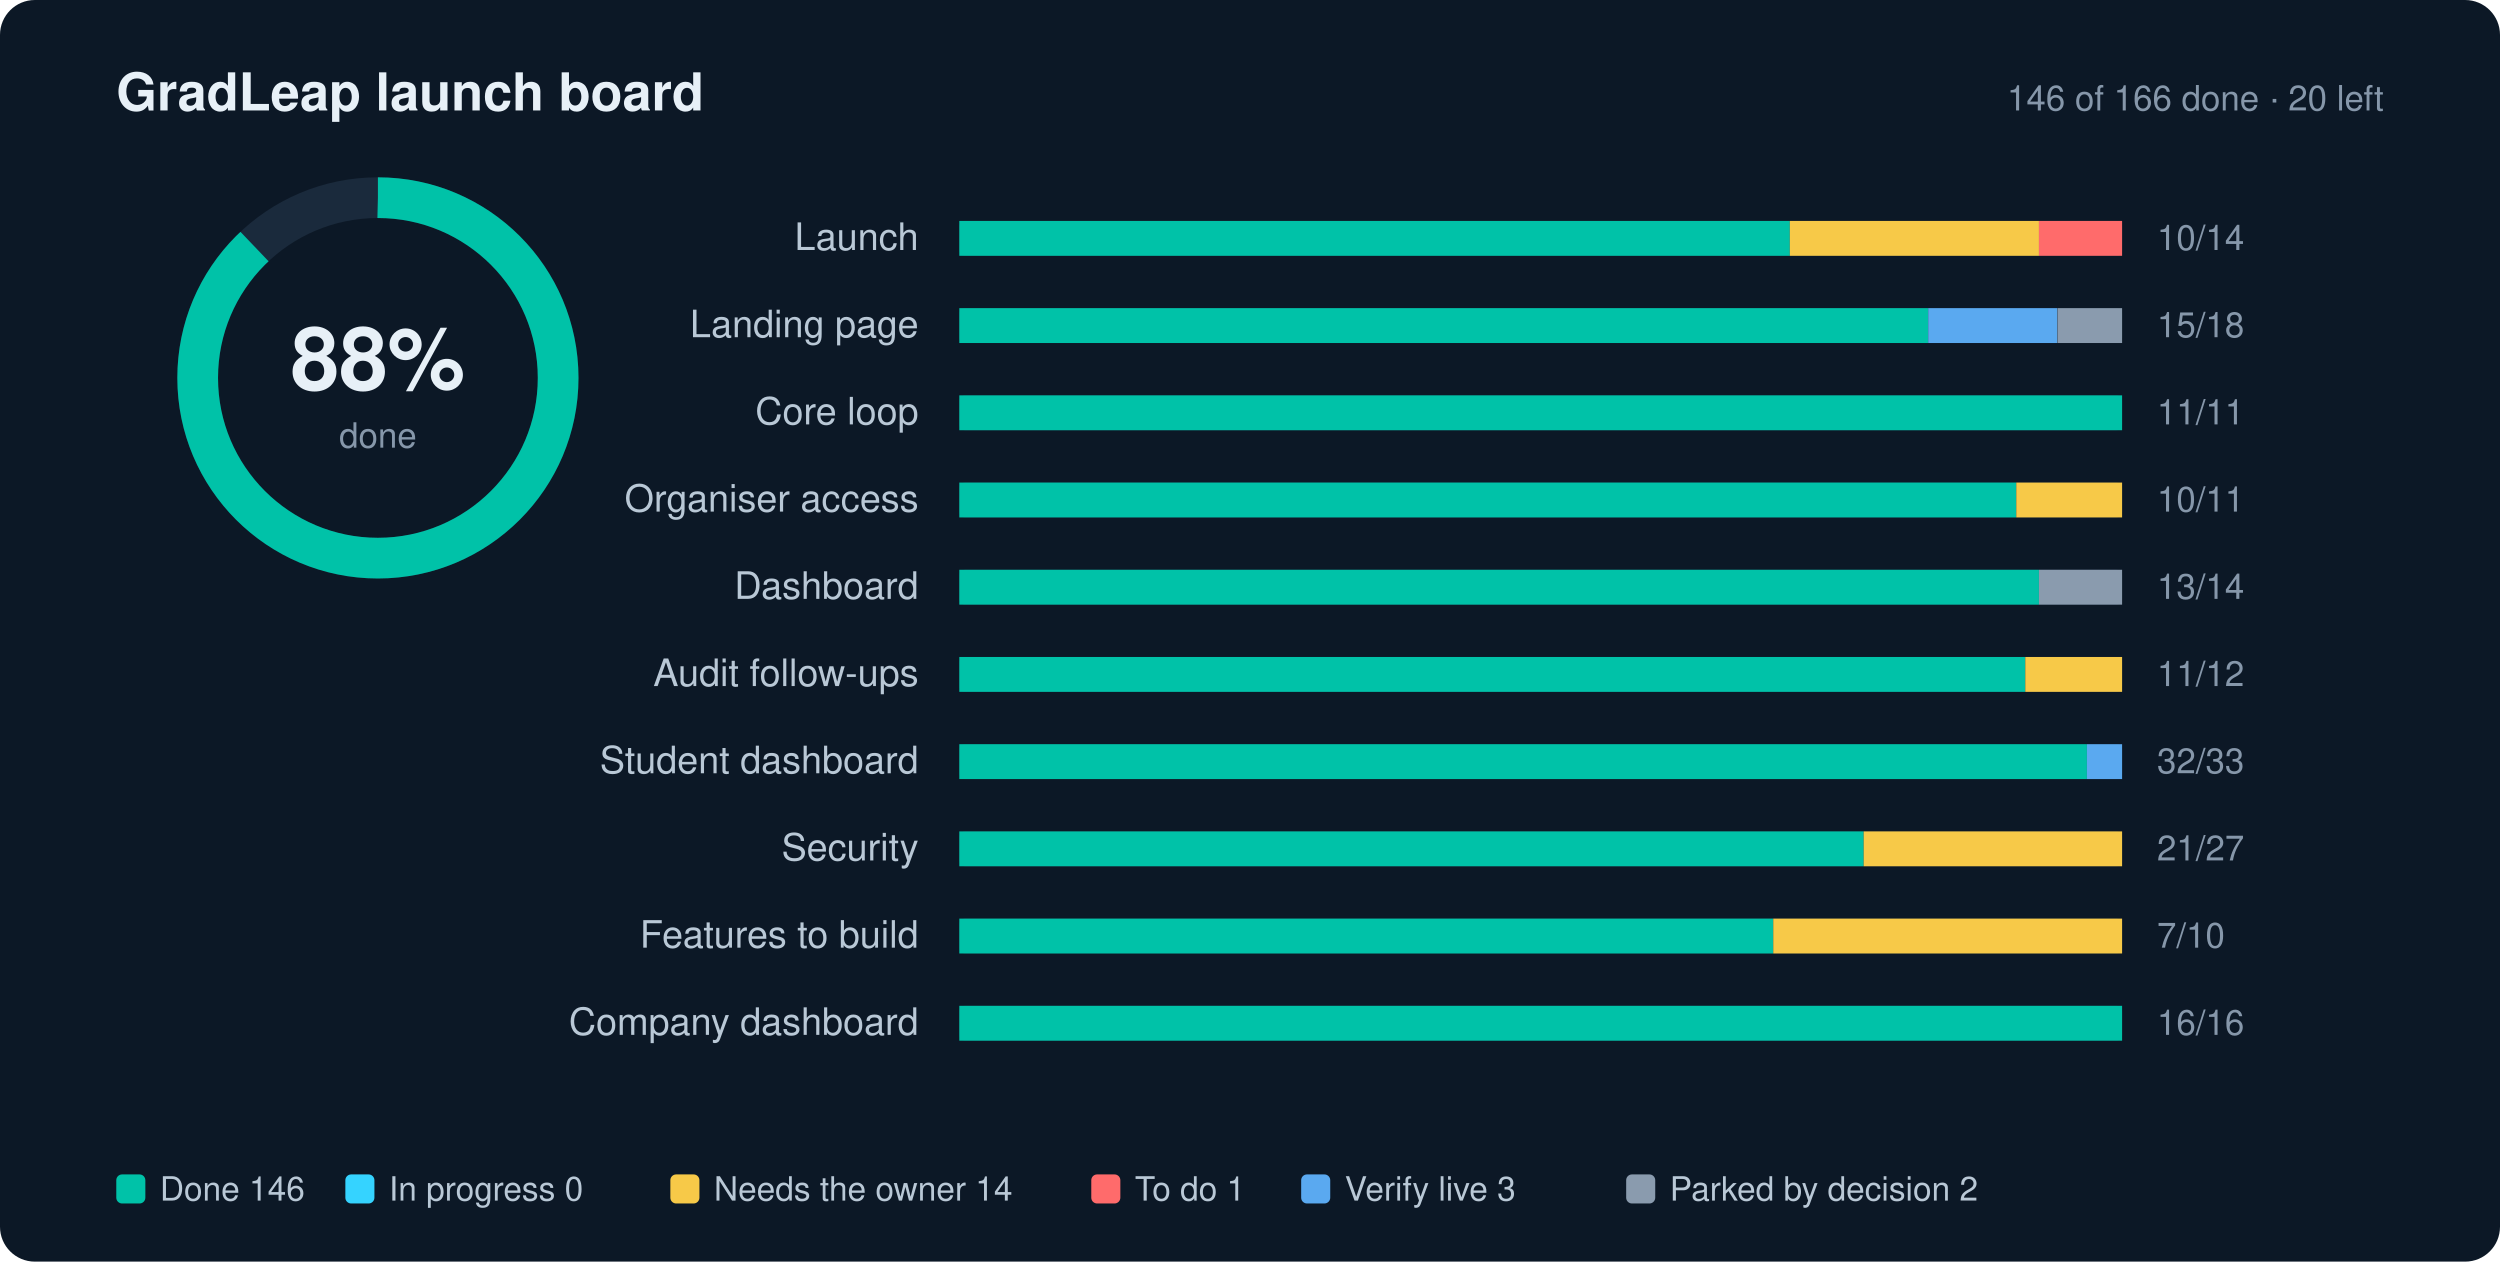
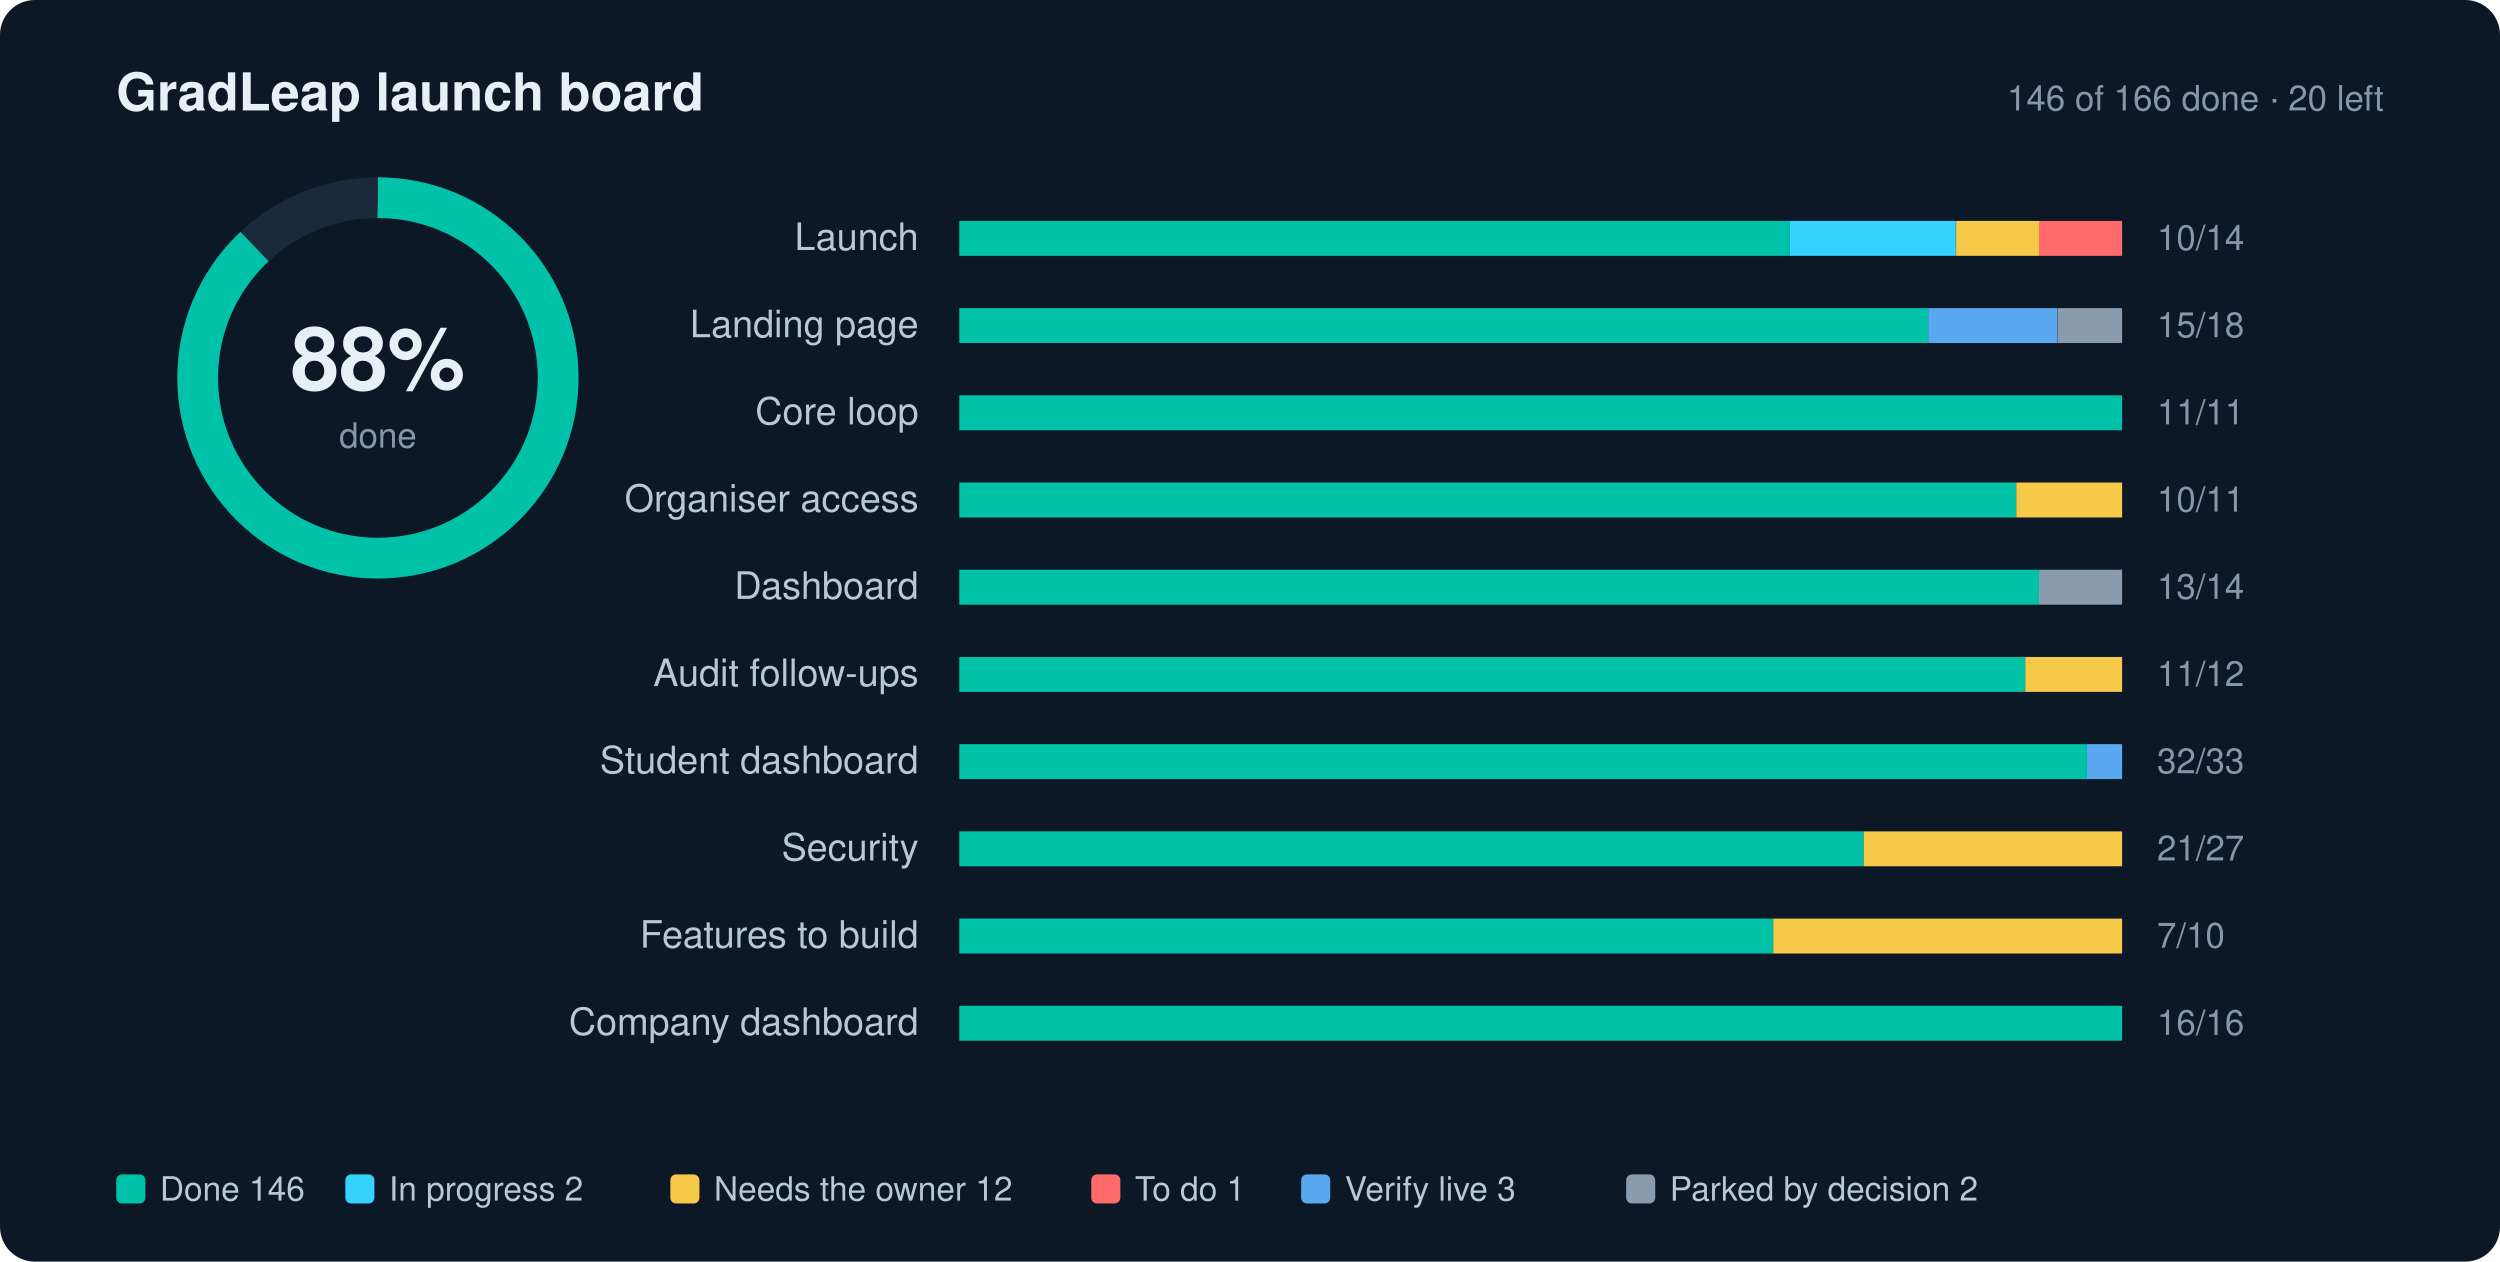
<svg xmlns="http://www.w3.org/2000/svg" width="860" height="434" viewBox="0 0 860 434" role="img" aria-label="GradLeap launch progress: 88% done">
  <style>text{font-family:-apple-system,BlinkMacSystemFont,"Segoe UI",Helvetica,Arial,sans-serif;fill:#E7F0F7}.l{font-size:13px;fill:#B9C8D6}.n{font-size:12px;fill:#8697AA;font-variant-numeric:tabular-nums}.g{font-size:11.5px;fill:#B9C8D6}.h{font-size:18px;font-weight:700}.s{font-size:12px;fill:#8697AA}</style>
  <rect width="860" height="434" rx="12" fill="#0C1826" />
  <text x="40" y="38" class="h">GradLeap launch board</text>
  <text x="820" y="38" text-anchor="end" class="s">146 of 166 done · 20 left</text>
  <circle cx="130" cy="130" r="62" fill="none" stroke="#1A2A3C" stroke-width="14" />
  <circle cx="130" cy="130" r="62" fill="none" stroke="#00C2A8" stroke-width="14" stroke-dasharray="389.56" stroke-dashoffset="46.75" transform="rotate(-90 130 130)" />
  <text x="130" y="134" text-anchor="middle" style="font-size:30px;font-weight:700">88%</text>
  <text x="130" y="154" text-anchor="middle" class="s">done</text>
  <text x="316" y="86" text-anchor="end" class="l">Launch</text>
  <rect x="330" y="76" width="400" height="12" rx="2" fill="#1A2A3C" />
  <rect x="330.0" y="76" width="285.7" height="12" fill="#00C2A8" />
-   <rect x="615.7" y="76" width="85.7" height="12" fill="#F7C948" />
+   <rect x="615.7" y="76" width="57.1" height="12" fill="#35D3FF" />
+   <rect x="672.9" y="76" width="28.6" height="12" fill="#F7C948" />
  <rect x="701.4" y="76" width="28.6" height="12" fill="#FF6B6B" />
  <text x="742" y="86" class="n">10/14</text>
  <text x="316" y="116" text-anchor="end" class="l">Landing page</text>
  <rect x="330" y="106" width="400" height="12" rx="2" fill="#1A2A3C" />
  <rect x="330.0" y="106" width="333.3" height="12" fill="#00C2A8" />
  <rect x="663.3" y="106" width="44.4" height="12" fill="#5AA9F0" />
  <rect x="707.8" y="106" width="22.2" height="12" fill="#8A9BAE" />
  <text x="742" y="116" class="n">15/18</text>
  <text x="316" y="146" text-anchor="end" class="l">Core loop</text>
  <rect x="330" y="136" width="400" height="12" rx="2" fill="#1A2A3C" />
  <rect x="330.0" y="136" width="400.0" height="12" fill="#00C2A8" />
  <text x="742" y="146" class="n">11/11</text>
  <text x="316" y="176" text-anchor="end" class="l">Organiser access</text>
  <rect x="330" y="166" width="400" height="12" rx="2" fill="#1A2A3C" />
  <rect x="330.0" y="166" width="363.6" height="12" fill="#00C2A8" />
  <rect x="693.6" y="166" width="36.4" height="12" fill="#F7C948" />
  <text x="742" y="176" class="n">10/11</text>
  <text x="316" y="206" text-anchor="end" class="l">Dashboard</text>
  <rect x="330" y="196" width="400" height="12" rx="2" fill="#1A2A3C" />
  <rect x="330.0" y="196" width="371.4" height="12" fill="#00C2A8" />
  <rect x="701.4" y="196" width="28.6" height="12" fill="#8A9BAE" />
  <text x="742" y="206" class="n">13/14</text>
  <text x="316" y="236" text-anchor="end" class="l">Audit follow-ups</text>
  <rect x="330" y="226" width="400" height="12" rx="2" fill="#1A2A3C" />
  <rect x="330.0" y="226" width="366.7" height="12" fill="#00C2A8" />
  <rect x="696.7" y="226" width="33.3" height="12" fill="#F7C948" />
  <text x="742" y="236" class="n">11/12</text>
  <text x="316" y="266" text-anchor="end" class="l">Student dashboard</text>
  <rect x="330" y="256" width="400" height="12" rx="2" fill="#1A2A3C" />
  <rect x="330.0" y="256" width="387.9" height="12" fill="#00C2A8" />
  <rect x="717.9" y="256" width="12.1" height="12" fill="#5AA9F0" />
  <text x="742" y="266" class="n">32/33</text>
  <text x="316" y="296" text-anchor="end" class="l">Security</text>
  <rect x="330" y="286" width="400" height="12" rx="2" fill="#1A2A3C" />
  <rect x="330.0" y="286" width="311.1" height="12" fill="#00C2A8" />
  <rect x="641.1" y="286" width="88.9" height="12" fill="#F7C948" />
  <text x="742" y="296" class="n">21/27</text>
  <text x="316" y="326" text-anchor="end" class="l">Features to build</text>
  <rect x="330" y="316" width="400" height="12" rx="2" fill="#1A2A3C" />
  <rect x="330.0" y="316" width="280.0" height="12" fill="#00C2A8" />
  <rect x="610.0" y="316" width="120.0" height="12" fill="#F7C948" />
  <text x="742" y="326" class="n">7/10</text>
  <text x="316" y="356" text-anchor="end" class="l">Company dashboard</text>
  <rect x="330" y="346" width="400" height="12" rx="2" fill="#1A2A3C" />
  <rect x="330.0" y="346" width="400.0" height="12" fill="#00C2A8" />
  <text x="742" y="356" class="n">16/16</text>
  <rect x="40" y="404" width="10" height="10" rx="2" fill="#00C2A8" />
  <text x="55" y="413" class="g">Done 146</text>
  <rect x="118.8" y="404" width="10" height="10" rx="2" fill="#35D3FF" />
-   <text x="133.8" y="413" class="g">In progress 0</text>
+   <text x="133.8" y="413" class="g">In progress 2</text>
  <rect x="230.6" y="404" width="10" height="10" rx="2" fill="#F7C948" />
-   <text x="245.6" y="413" class="g">Needs the owner 14</text>
+   <text x="245.6" y="413" class="g">Needs the owner 12</text>
  <rect x="375.4" y="404" width="10" height="10" rx="2" fill="#FF6B6B" />
  <text x="390.4" y="413" class="g">To do 1</text>
  <rect x="447.6" y="404" width="10" height="10" rx="2" fill="#5AA9F0" />
  <text x="462.6" y="413" class="g">Verify live 3</text>
  <rect x="559.4" y="404" width="10" height="10" rx="2" fill="#8A9BAE" />
  <text x="574.4" y="413" class="g">Parked by decision 2</text>
</svg>
